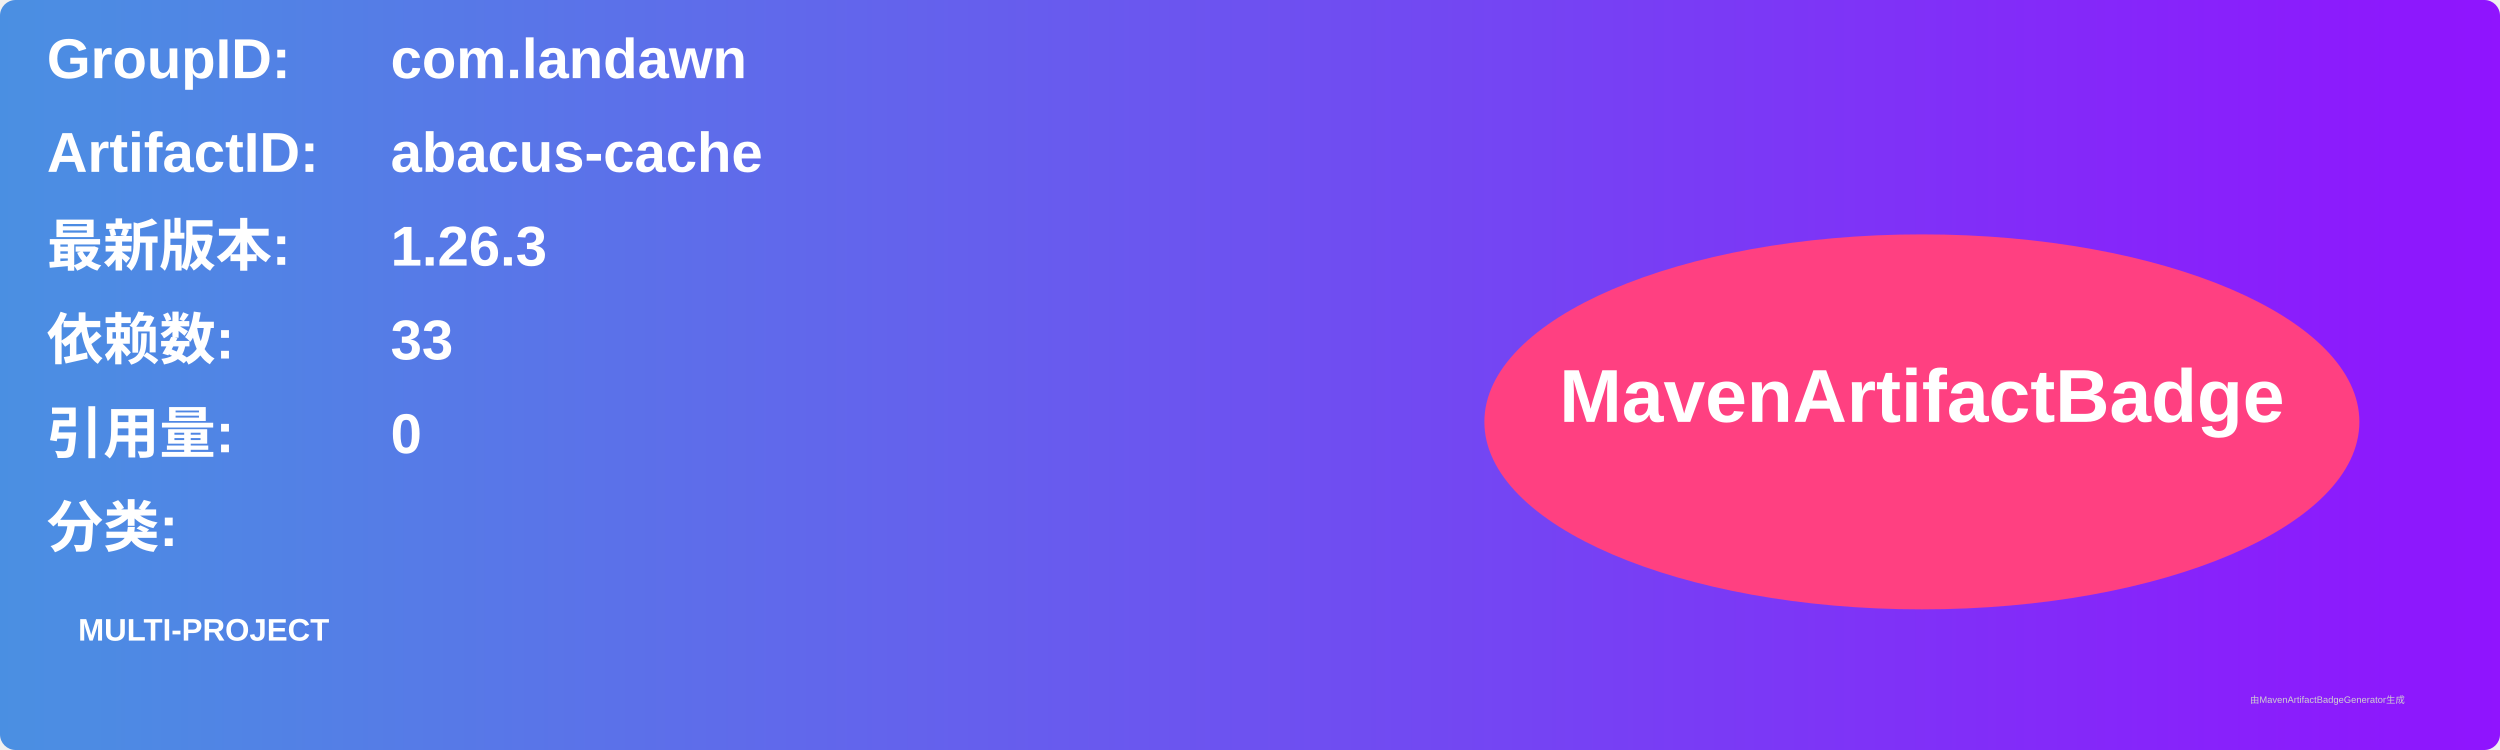
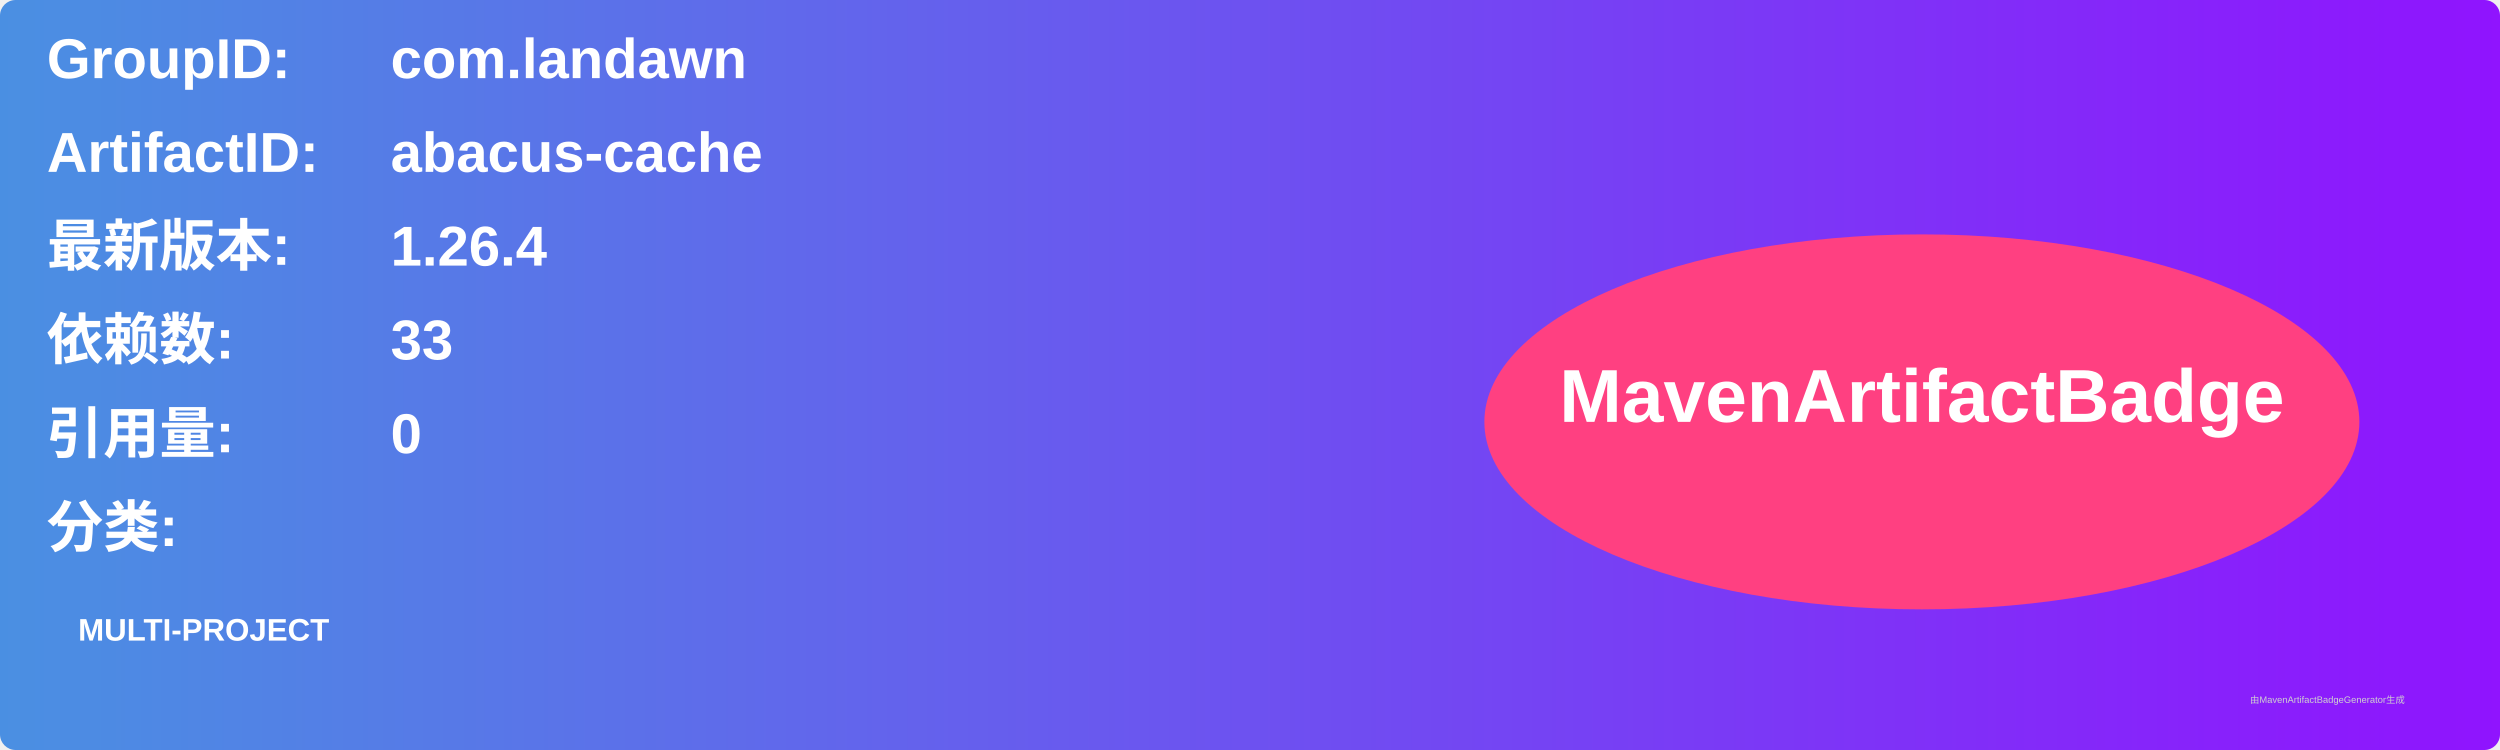
<svg xmlns="http://www.w3.org/2000/svg" width="800" height="240" viewBox="0 0 800 240">
  <linearGradient id="grad" x1="0%" y1="0%" x2="100%" y2="0%">
    <stop offset="0%" stop-color="#4a90e2" />
    <stop offset="100%" stop-color="#9013fe" />
  </linearGradient>
  <rect width="100%" height="100%" rx="5" ry="5" fill="url(#grad)" />
  <g transform="translate(15, 15)">
    <text x="0" y="10" font-family="Arial" font-size="18" fill="white" font-weight="bold" width="260">GroupID:</text>
    <text x="110" y="10" font-family="Arial" font-size="18" fill="white" font-weight="bold" width="460">com.landawn</text>
    <text x="0" y="40" font-family="Arial" font-size="18" fill="white" font-weight="bold" width="260">ArtifactID:</text>
    <text x="110" y="40" font-family="Arial" font-size="18" fill="white" font-weight="bold" width="460">abacus-cache</text>
    <text x="0" y="70" font-family="Arial" font-size="18" fill="white" font-weight="bold">最新版本:</text>
    <text x="110" y="70" font-family="Arial" font-size="18" fill="white" font-weight="bold">
-       <tspan font-weight="bold">1.26.3</tspan>
+       <tspan font-weight="bold">1.26.4</tspan>
    </text>
    <text x="0" y="100" font-family="Arial" font-size="18" fill="white" font-weight="bold">依赖数: </text>
    <text x="110" y="100" font-family="Arial" font-size="18" fill="white">
      <tspan font-weight="bold">33</tspan>
    </text>
    <text x="0" y="130" font-family="Arial" font-size="18" fill="white" font-weight="bold">引用量: </text>
    <text x="110" y="130" font-family="Arial" font-size="18" fill="white">
      <tspan font-weight="bold">0</tspan>
    </text>
    <text x="0" y="160" font-family="Arial" font-size="18" fill="white" font-weight="bold">分类:</text>
    <text x="10" y="190" font-family="Arial" font-size="10" fill="white">
      <tspan font-weight="bold">MULTI-PROJECT</tspan>
    </text>
    <ellipse cx="600" cy="120" rx="140" ry="60" fill="#ff4081" />
    <text x="600" y="120" text-anchor="middle" font-family="Arial" font-size="24" fill="white" font-weight="bold">MavenArtifactBadge</text>
  </g>
  <text x="720" y="225" font-family="Arial" font-size="3" fill="#d0d0d0">由MavenArtifactBadgeGenerator生成</text>
</svg>
